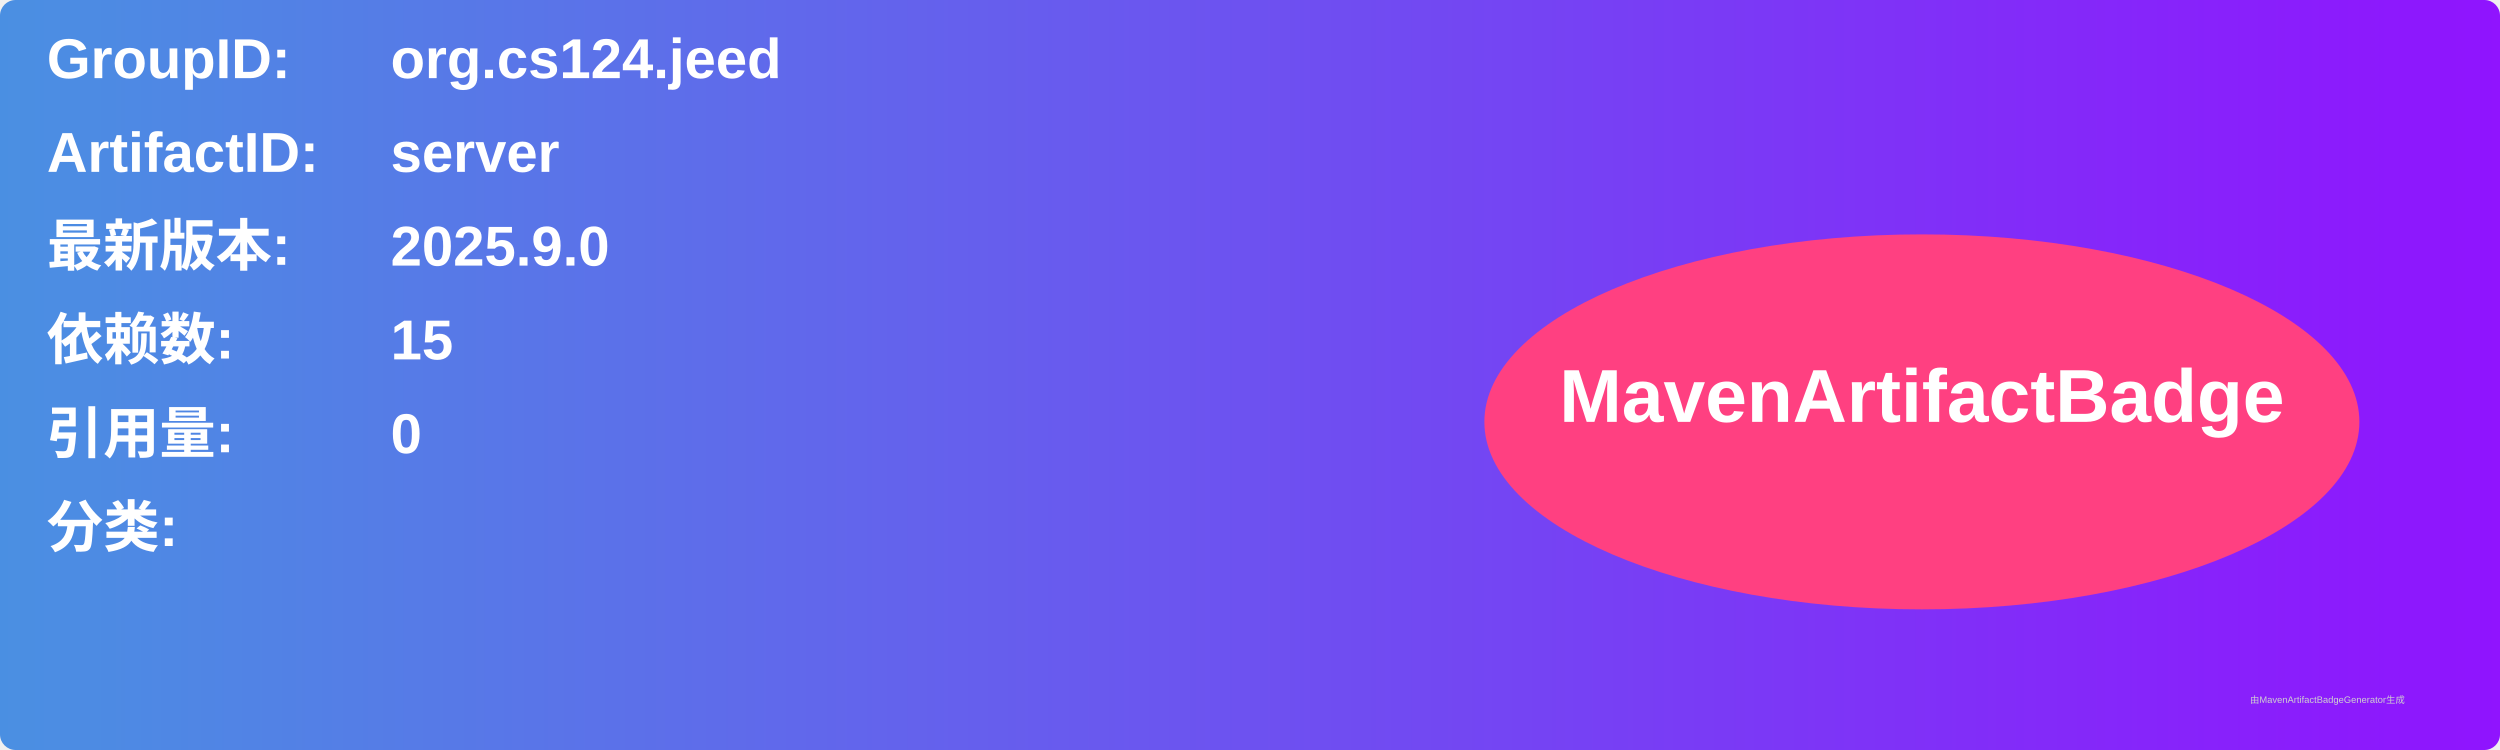
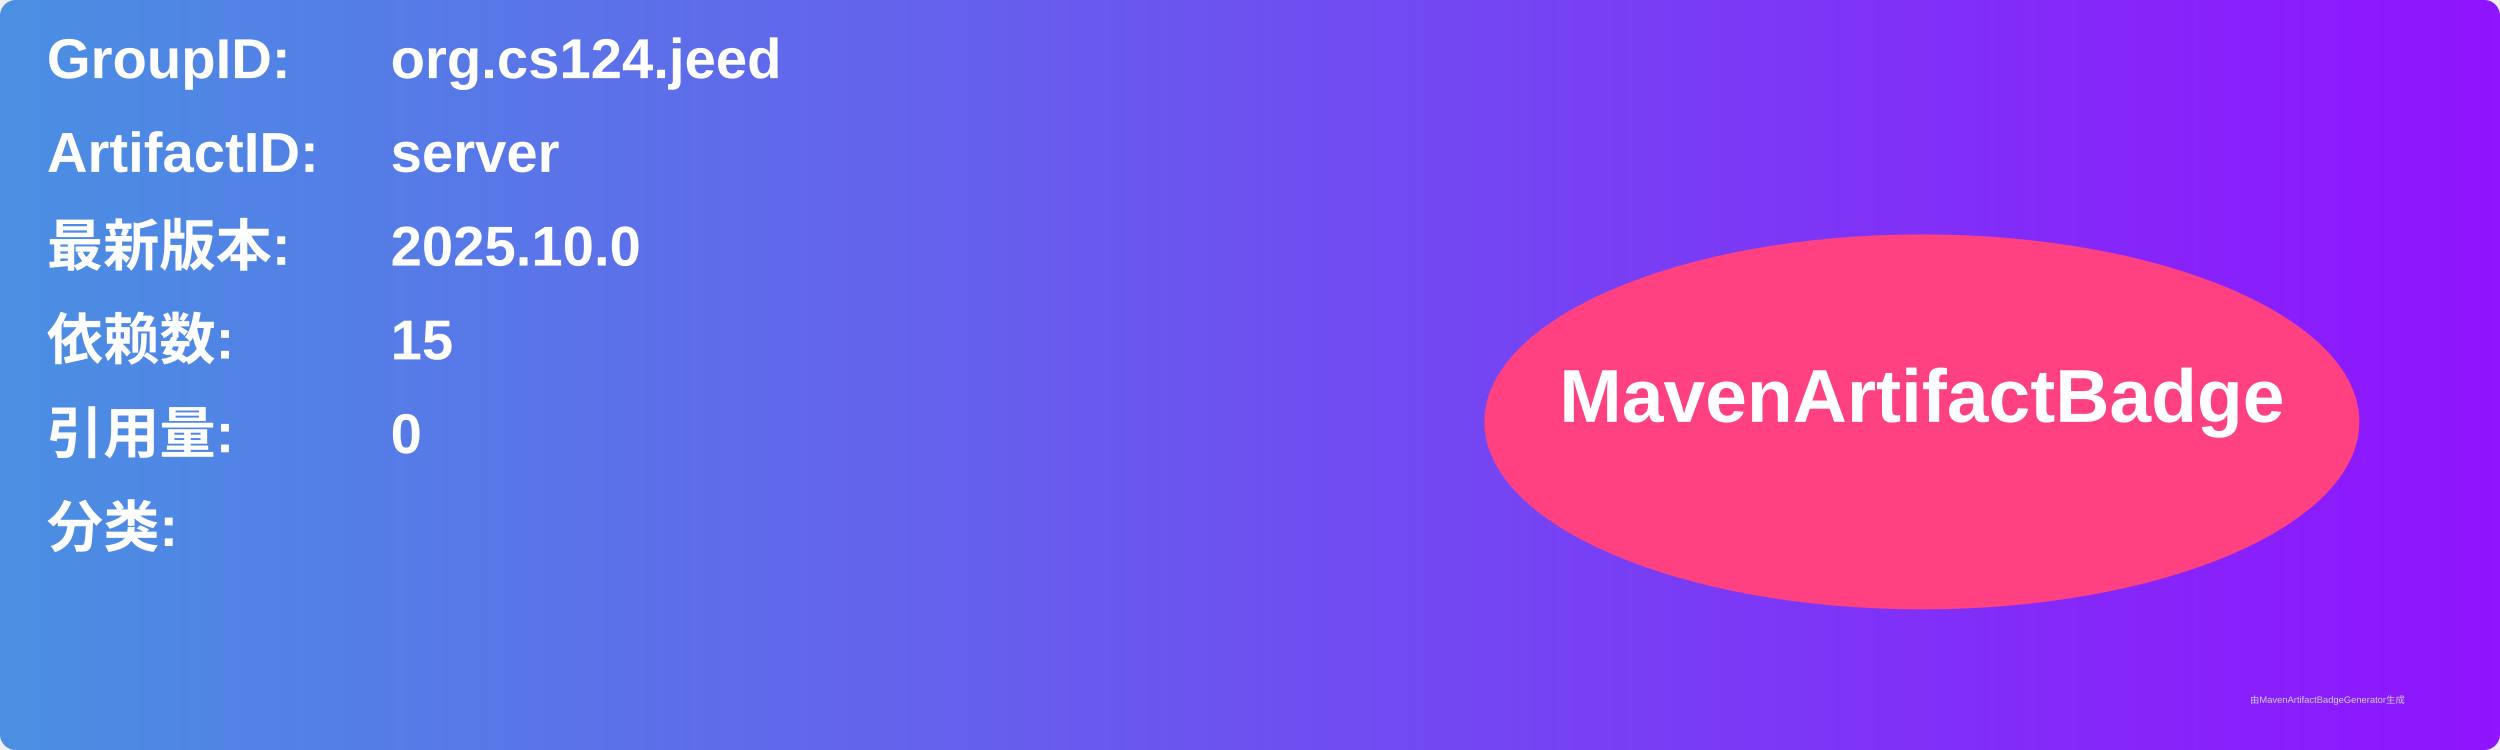
<svg xmlns="http://www.w3.org/2000/svg" width="800" height="240" viewBox="0 0 800 240">
  <linearGradient id="grad" x1="0%" y1="0%" x2="100%" y2="0%">
    <stop offset="0%" stop-color="#4a90e2" />
    <stop offset="100%" stop-color="#9013fe" />
  </linearGradient>
  <rect width="100%" height="100%" rx="5" ry="5" fill="url(#grad)" />
  <g transform="translate(15, 15)">
    <text x="0" y="10" font-family="Arial" font-size="18" fill="white" font-weight="bold" width="260">GroupID:</text>
    <text x="110" y="10" font-family="Arial" font-size="18" fill="white" font-weight="bold" width="460">org.cs124.jeed</text>
    <text x="0" y="40" font-family="Arial" font-size="18" fill="white" font-weight="bold" width="260">ArtifactID:</text>
    <text x="110" y="40" font-family="Arial" font-size="18" fill="white" font-weight="bold" width="460">server</text>
    <text x="0" y="70" font-family="Arial" font-size="18" fill="white" font-weight="bold">最新版本:</text>
    <text x="110" y="70" font-family="Arial" font-size="18" fill="white" font-weight="bold">
-       <tspan font-weight="bold">2025.9.0</tspan>
+       <tspan font-weight="bold">2025.10.0</tspan>
    </text>
    <text x="0" y="100" font-family="Arial" font-size="18" fill="white" font-weight="bold">依赖数: </text>
    <text x="110" y="100" font-family="Arial" font-size="18" fill="white">
      <tspan font-weight="bold">15</tspan>
    </text>
    <text x="0" y="130" font-family="Arial" font-size="18" fill="white" font-weight="bold">引用量: </text>
    <text x="110" y="130" font-family="Arial" font-size="18" fill="white">
      <tspan font-weight="bold">0</tspan>
    </text>
    <text x="0" y="160" font-family="Arial" font-size="18" fill="white" font-weight="bold">分类:</text>
    <text x="10" y="190" font-family="Arial" font-size="10" fill="white">
      <tspan font-weight="bold" />
    </text>
    <ellipse cx="600" cy="120" rx="140" ry="60" fill="#ff4081" />
    <text x="600" y="120" text-anchor="middle" font-family="Arial" font-size="24" fill="white" font-weight="bold">MavenArtifactBadge</text>
  </g>
  <text x="720" y="225" font-family="Arial" font-size="3" fill="#d0d0d0">由MavenArtifactBadgeGenerator生成</text>
</svg>
